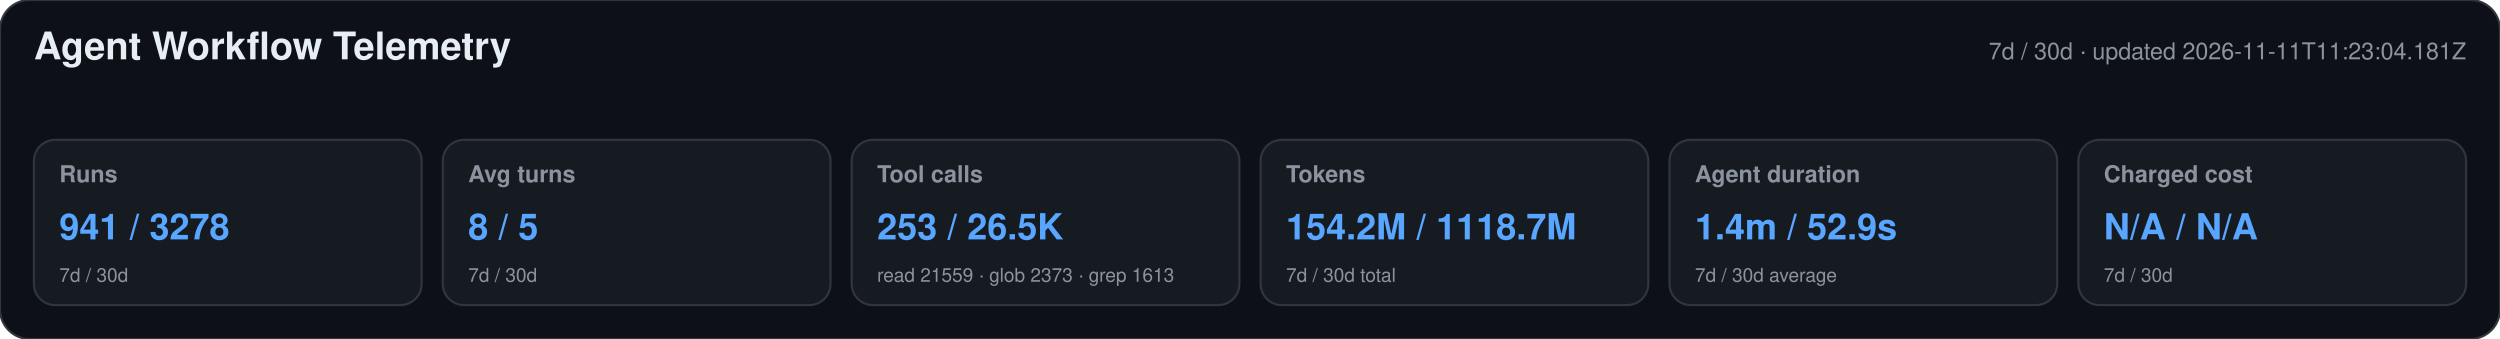
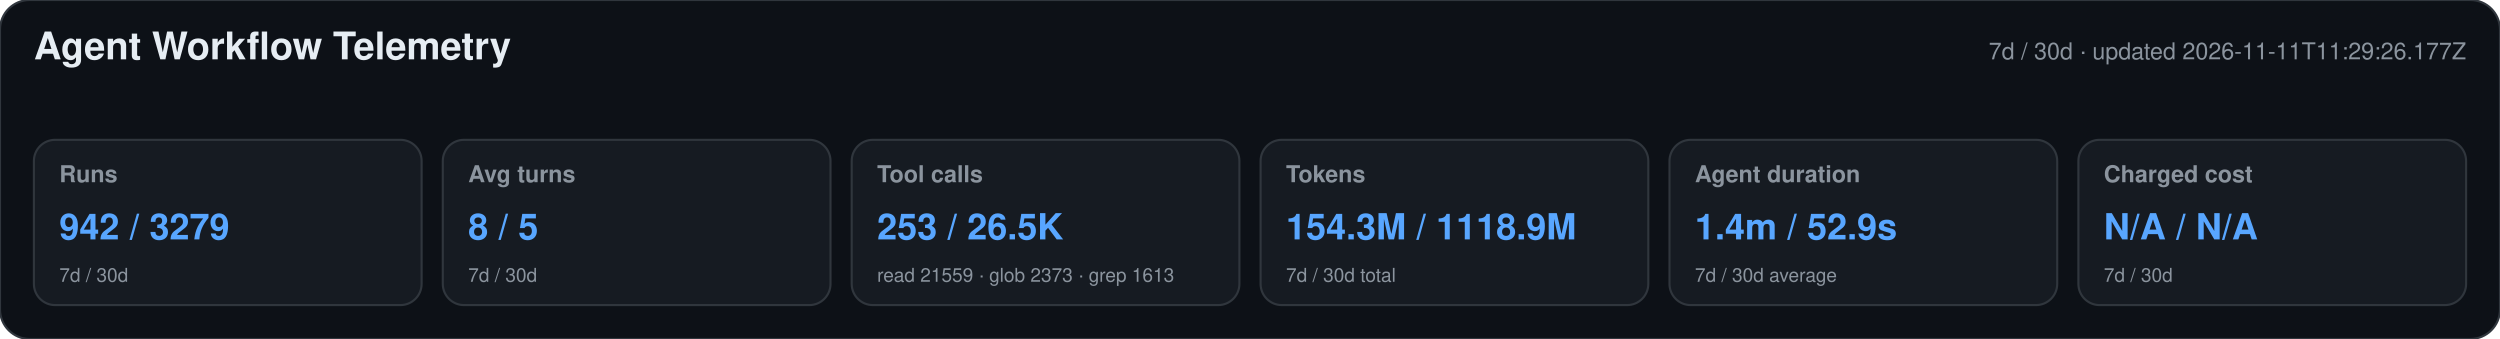
<svg xmlns="http://www.w3.org/2000/svg" width="1180" height="160" viewBox="0 0 1180 160" role="img" aria-labelledby="title desc">
  <style>text{font-family:-apple-system,BlinkMacSystemFont,"Segoe UI",Helvetica,Arial,sans-serif}.heading{font-size:18px;font-weight:650;fill:#e6edf3}.meta,.label,.secondary{fill:#8b949e}.meta,.label{font-size:11px}.label{font-weight:600}.primary{font-size:17px;font-weight:700;fill:#58a6ff}.secondary{font-size:9px}</style>
  <rect width="1180" height="160" rx="14" fill="#0d1117" stroke="#30363d" />
  <text x="16" y="28" class="heading">Agent Workflow Telemetry</text>
-   <text x="1164" y="28" text-anchor="end" class="meta">7d / 30d · updated 2026-11-11T11:23:04.181Z</text>
+   <text x="1164" y="28" text-anchor="end" class="meta">7d / 30d · updated 2026-11-11T11:29:26.177Z</text>
  <g>
    <rect x="16" y="66" width="183" height="78" rx="10" fill="#161b22" stroke="#30363d" />
    <text x="28" y="86" class="label">Runs</text>
-     <text x="28" y="113" class="primary">941 / 3278</text>
+     <text x="28" y="113" class="primary">942 / 3279</text>
    <text x="28" y="133" class="secondary">7d / 30d</text>
  </g>
  <g>
    <rect x="209" y="66" width="183" height="78" rx="10" fill="#161b22" stroke="#30363d" />
    <text x="221" y="86" class="label">Avg turns</text>
    <text x="221" y="113" class="primary">8 / 5</text>
    <text x="221" y="133" class="secondary">7d / 30d</text>
  </g>
  <g>
    <rect x="402" y="66" width="183" height="78" rx="10" fill="#161b22" stroke="#30363d" />
    <text x="414" y="86" class="label">Tool calls</text>
    <text x="414" y="113" class="primary">253 / 26.5K</text>
    <text x="414" y="133" class="secondary">read 21559 · glob 2373 · grep 1613</text>
  </g>
  <g>
    <rect x="595" y="66" width="183" height="78" rx="10" fill="#161b22" stroke="#30363d" />
    <text x="607" y="86" class="label">Tokens</text>
-     <text x="607" y="113" class="primary">154.2M / 1118.7M</text>
+     <text x="607" y="113" class="primary">154.3M / 1118.9M</text>
    <text x="607" y="133" class="secondary">7d / 30d total</text>
  </g>
  <g>
    <rect x="788" y="66" width="183" height="78" rx="10" fill="#161b22" stroke="#30363d" />
    <text x="800" y="86" class="label">Agent duration</text>
    <text x="800" y="113" class="primary">1.4m / 52.9s</text>
    <text x="800" y="133" class="secondary">7d / 30d average</text>
  </g>
  <g>
    <rect x="981" y="66" width="183" height="78" rx="10" fill="#161b22" stroke="#30363d" />
    <text x="993" y="86" class="label">Charged cost</text>
    <text x="993" y="113" class="primary">N/A / N/A</text>
    <text x="993" y="133" class="secondary">7d / 30d</text>
  </g>
</svg>
